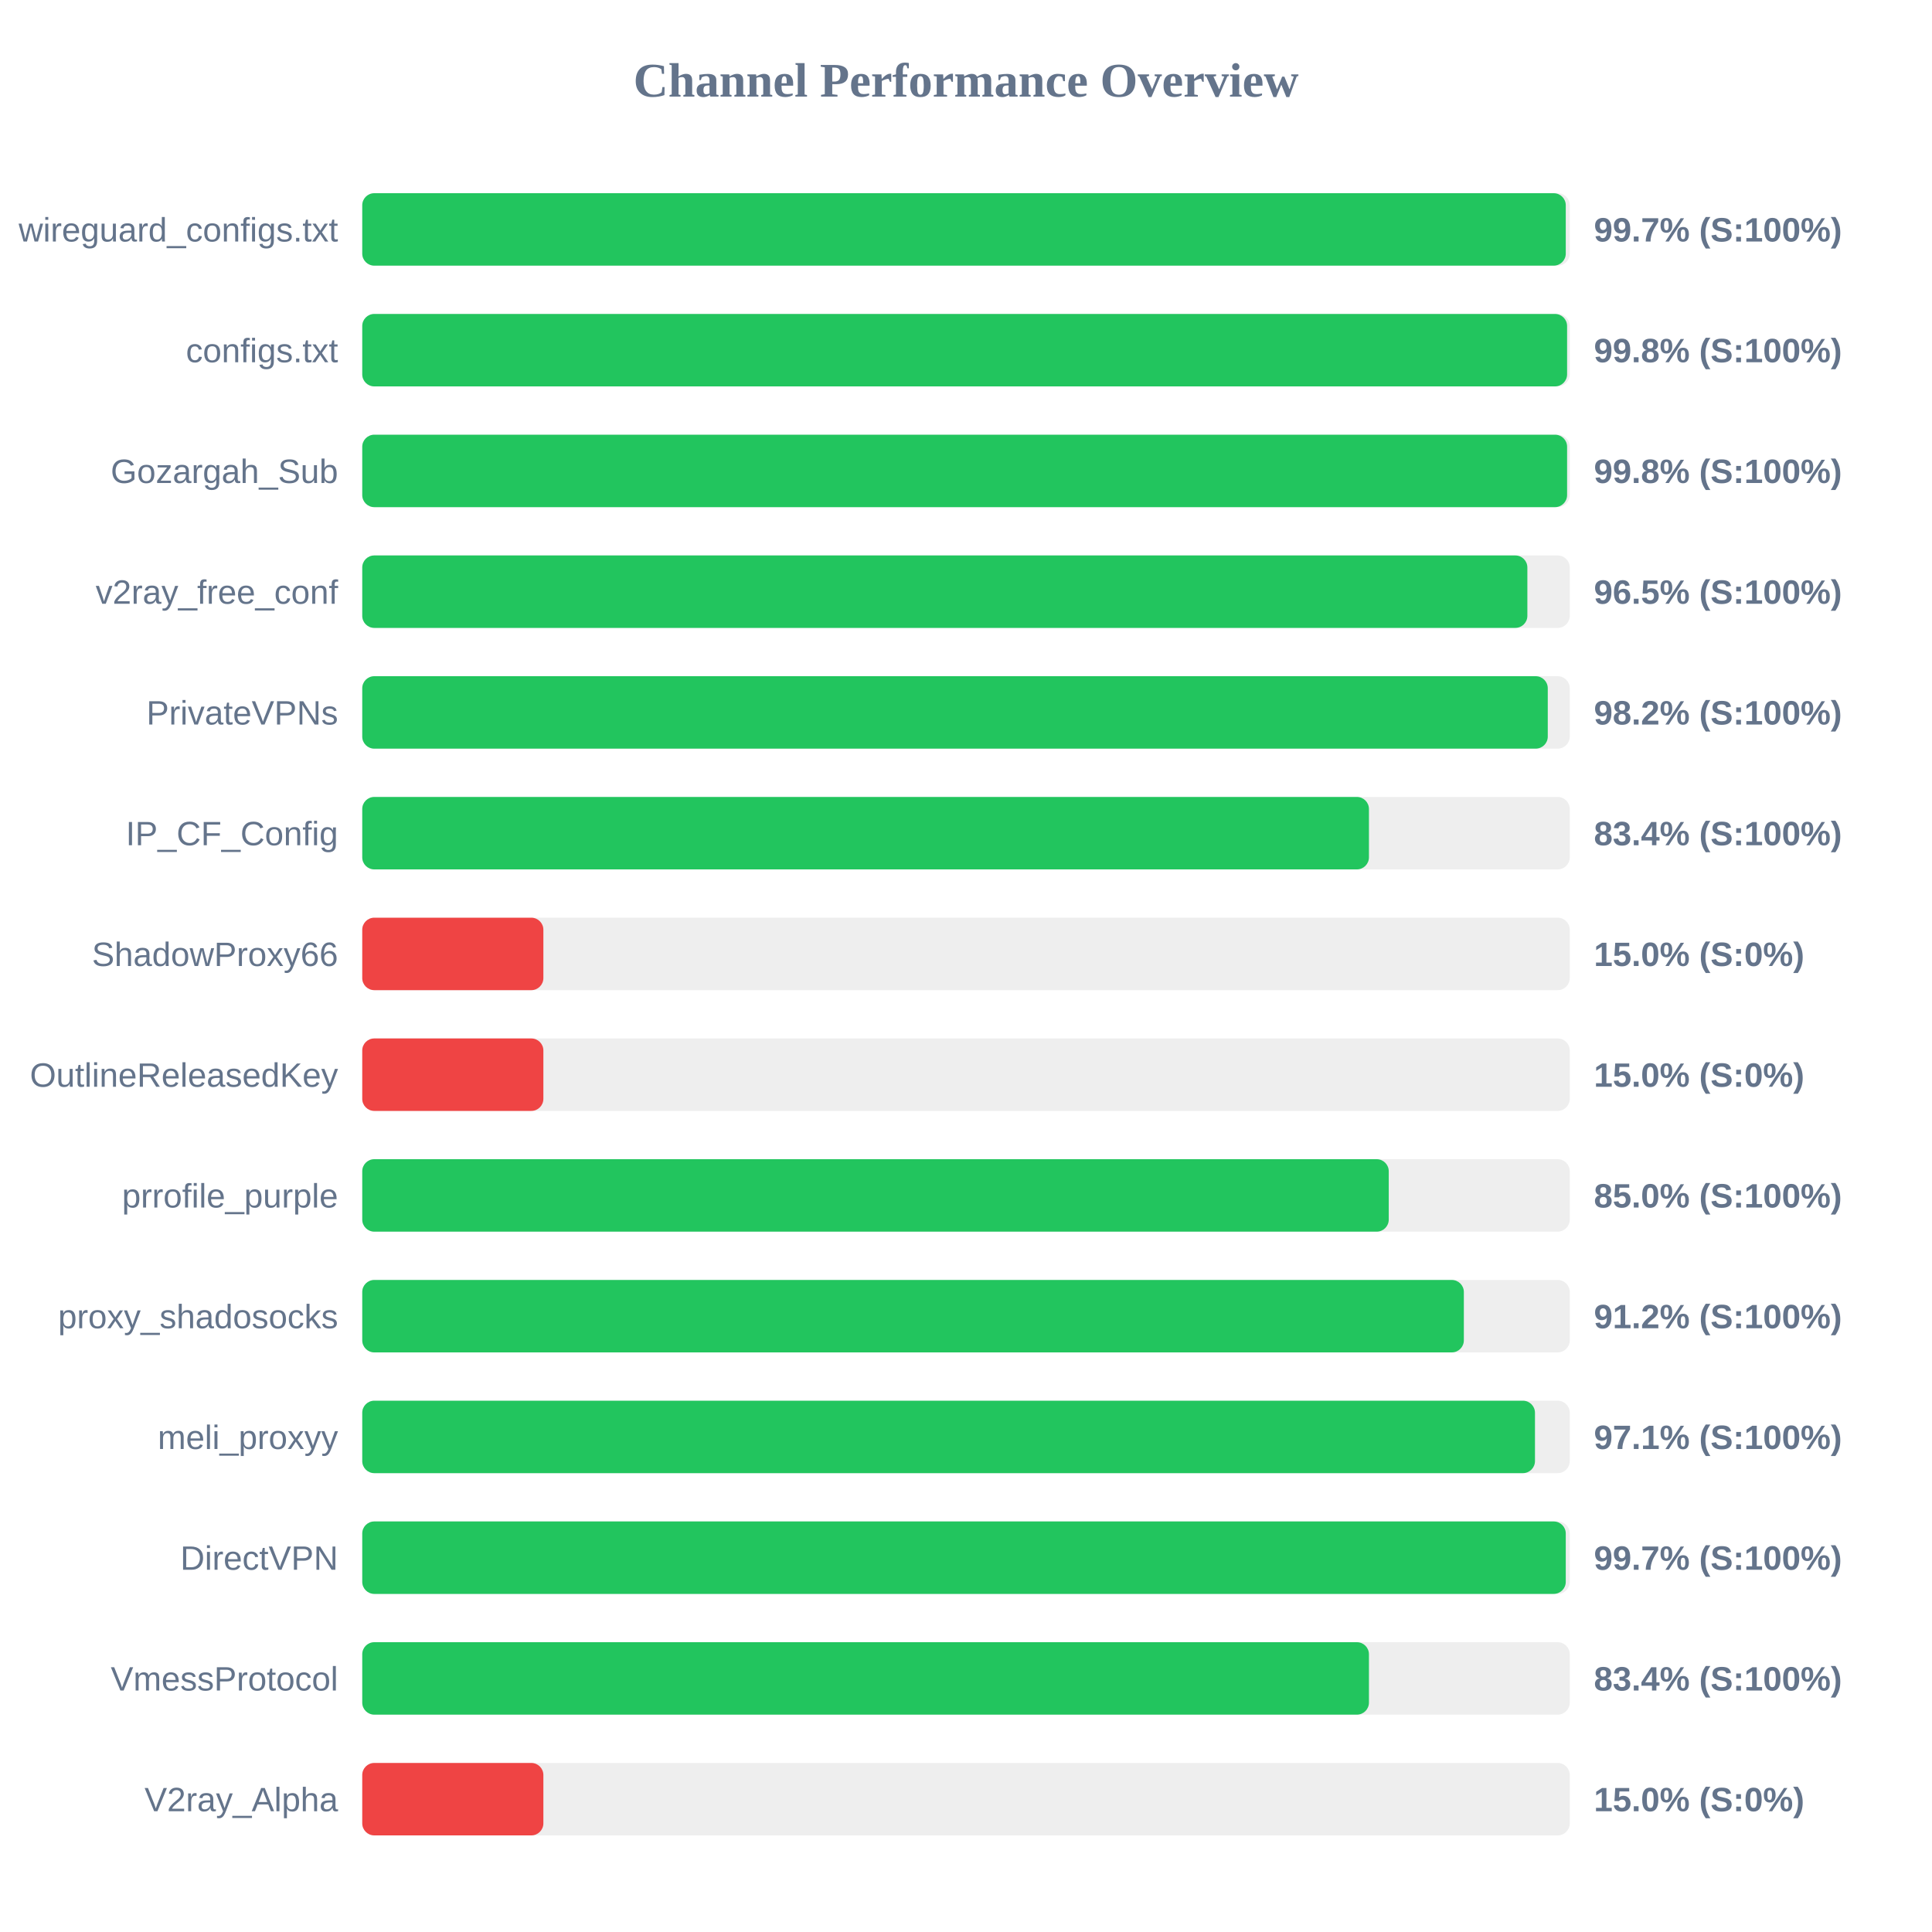
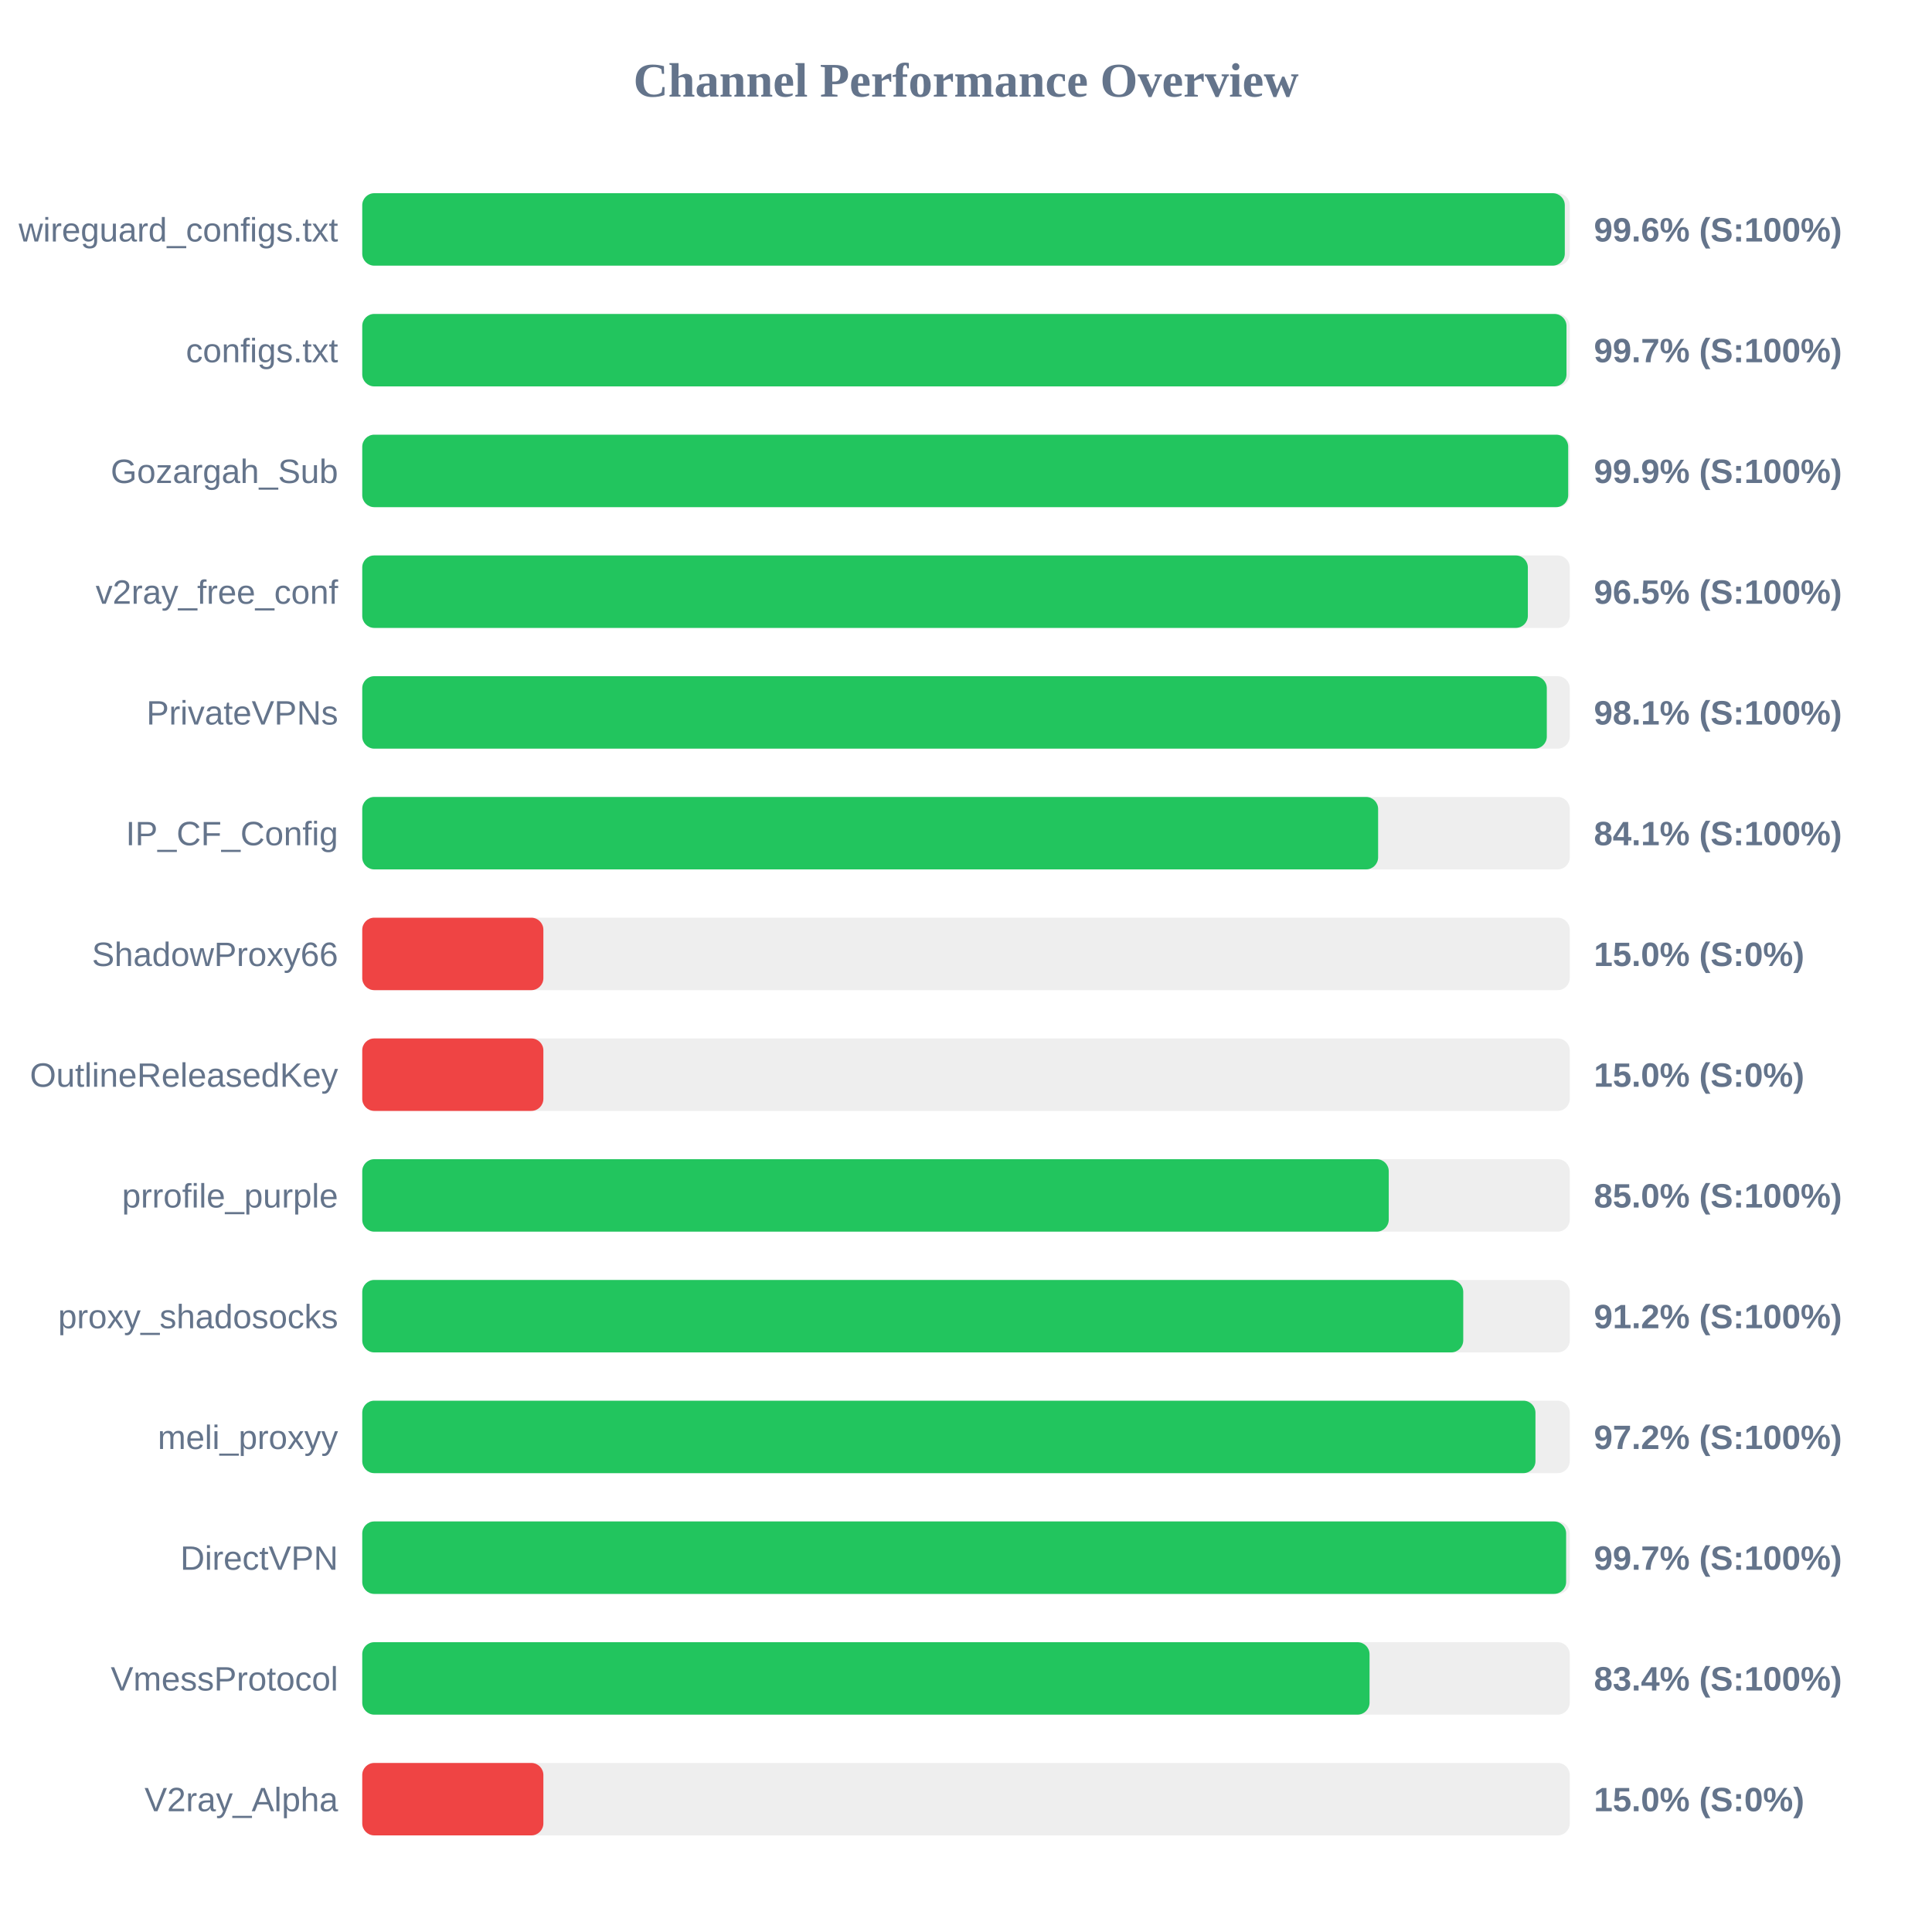
<svg xmlns="http://www.w3.org/2000/svg" width="800" height="800" version="1.1">
  <style>
        .row { font: 14px Arial; fill: #64748b; }
        .score { font: bold 14px Arial; fill: #64748b; }
    </style>
  <text x="400" y="40" text-anchor="middle" font-size="20px" font-weight="bold" fill="#64748b">Channel Performance Overview</text>
  <rect x="150" y="80" width="500" height="30" fill="#eee" rx="5" />
-   <rect x="150" y="80" width="498.35" height="30" fill="#22c55e" rx="5" />
+   <rect x="150" y="80" width="497.95" height="30" fill="#22c55e" rx="5" />
  <text x="140" y="100" text-anchor="end" class="row">wireguard_configs.txt</text>
-   <text x="660" y="100" text-anchor="start" class="score">99.7% (S:100%)</text>
+   <text x="660" y="100" text-anchor="start" class="score">99.6% (S:100%)</text>
  <rect x="150" y="130" width="500" height="30" fill="#eee" rx="5" />
-   <rect x="150" y="130" width="498.9" height="30" fill="#22c55e" rx="5" />
+   <rect x="150" y="130" width="498.65" height="30" fill="#22c55e" rx="5" />
  <text x="140" y="150" text-anchor="end" class="row">configs.txt</text>
-   <text x="660" y="150" text-anchor="start" class="score">99.8% (S:100%)</text>
+   <text x="660" y="150" text-anchor="start" class="score">99.7% (S:100%)</text>
  <rect x="150" y="180" width="500" height="30" fill="#eee" rx="5" />
-   <rect x="150" y="180" width="498.9" height="30" fill="#22c55e" rx="5" />
+   <rect x="150" y="180" width="499.35" height="30" fill="#22c55e" rx="5" />
  <text x="140" y="200" text-anchor="end" class="row">Gozargah_Sub</text>
-   <text x="660" y="200" text-anchor="start" class="score">99.8% (S:100%)</text>
+   <text x="660" y="200" text-anchor="start" class="score">99.9% (S:100%)</text>
  <rect x="150" y="230" width="500" height="30" fill="#eee" rx="5" />
-   <rect x="150" y="230" width="482.45" height="30" fill="#22c55e" rx="5" />
+   <rect x="150" y="230" width="482.65" height="30" fill="#22c55e" rx="5" />
  <text x="140" y="250" text-anchor="end" class="row">v2ray_free_conf</text>
  <text x="660" y="250" text-anchor="start" class="score">96.5% (S:100%)</text>
  <rect x="150" y="280" width="500" height="30" fill="#eee" rx="5" />
-   <rect x="150" y="280" width="490.9" height="30" fill="#22c55e" rx="5" />
+   <rect x="150" y="280" width="490.5" height="30" fill="#22c55e" rx="5" />
  <text x="140" y="300" text-anchor="end" class="row">PrivateVPNs</text>
-   <text x="660" y="300" text-anchor="start" class="score">98.2% (S:100%)</text>
+   <text x="660" y="300" text-anchor="start" class="score">98.1% (S:100%)</text>
  <rect x="150" y="330" width="500" height="30" fill="#eee" rx="5" />
-   <rect x="150" y="330" width="416.85" height="30" fill="#22c55e" rx="5" />
+   <rect x="150" y="330" width="420.65" height="30" fill="#22c55e" rx="5" />
  <text x="140" y="350" text-anchor="end" class="row">IP_CF_Config</text>
-   <text x="660" y="350" text-anchor="start" class="score">83.4% (S:100%)</text>
+   <text x="660" y="350" text-anchor="start" class="score">84.1% (S:100%)</text>
  <rect x="150" y="380" width="500" height="30" fill="#eee" rx="5" />
  <rect x="150" y="380" width="75.0" height="30" fill="#ef4444" rx="5" />
  <text x="140" y="400" text-anchor="end" class="row">ShadowProxy66</text>
  <text x="660" y="400" text-anchor="start" class="score">15.0% (S:0%)</text>
  <rect x="150" y="430" width="500" height="30" fill="#eee" rx="5" />
  <rect x="150" y="430" width="75.0" height="30" fill="#ef4444" rx="5" />
  <text x="140" y="450" text-anchor="end" class="row">OutlineReleasedKey</text>
  <text x="660" y="450" text-anchor="start" class="score">15.0% (S:0%)</text>
  <rect x="150" y="480" width="500" height="30" fill="#eee" rx="5" />
  <rect x="150" y="480" width="425.05" height="30" fill="#22c55e" rx="5" />
  <text x="140" y="500" text-anchor="end" class="row">prrofile_purple</text>
  <text x="660" y="500" text-anchor="start" class="score">85.0% (S:100%)</text>
  <rect x="150" y="530" width="500" height="30" fill="#eee" rx="5" />
-   <rect x="150" y="530" width="456.15" height="30" fill="#22c55e" rx="5" />
+   <rect x="150" y="530" width="455.9" height="30" fill="#22c55e" rx="5" />
  <text x="140" y="550" text-anchor="end" class="row">proxy_shadosocks</text>
  <text x="660" y="550" text-anchor="start" class="score">91.2% (S:100%)</text>
  <rect x="150" y="580" width="500" height="30" fill="#eee" rx="5" />
-   <rect x="150" y="580" width="485.6" height="30" fill="#22c55e" rx="5" />
+   <rect x="150" y="580" width="485.8" height="30" fill="#22c55e" rx="5" />
  <text x="140" y="600" text-anchor="end" class="row">meli_proxyy</text>
-   <text x="660" y="600" text-anchor="start" class="score">97.1% (S:100%)</text>
+   <text x="660" y="600" text-anchor="start" class="score">97.2% (S:100%)</text>
  <rect x="150" y="630" width="500" height="30" fill="#eee" rx="5" />
-   <rect x="150" y="630" width="498.35" height="30" fill="#22c55e" rx="5" />
+   <rect x="150" y="630" width="498.5" height="30" fill="#22c55e" rx="5" />
  <text x="140" y="650" text-anchor="end" class="row">DirectVPN</text>
  <text x="660" y="650" text-anchor="start" class="score">99.7% (S:100%)</text>
  <rect x="150" y="680" width="500" height="30" fill="#eee" rx="5" />
-   <rect x="150" y="680" width="416.85" height="30" fill="#22c55e" rx="5" />
+   <rect x="150" y="680" width="417.1" height="30" fill="#22c55e" rx="5" />
  <text x="140" y="700" text-anchor="end" class="row">VmessProtocol</text>
  <text x="660" y="700" text-anchor="start" class="score">83.4% (S:100%)</text>
  <rect x="150" y="730" width="500" height="30" fill="#eee" rx="5" />
  <rect x="150" y="730" width="75.0" height="30" fill="#ef4444" rx="5" />
  <text x="140" y="750" text-anchor="end" class="row">V2ray_Alpha</text>
  <text x="660" y="750" text-anchor="start" class="score">15.0% (S:0%)</text>
</svg>
